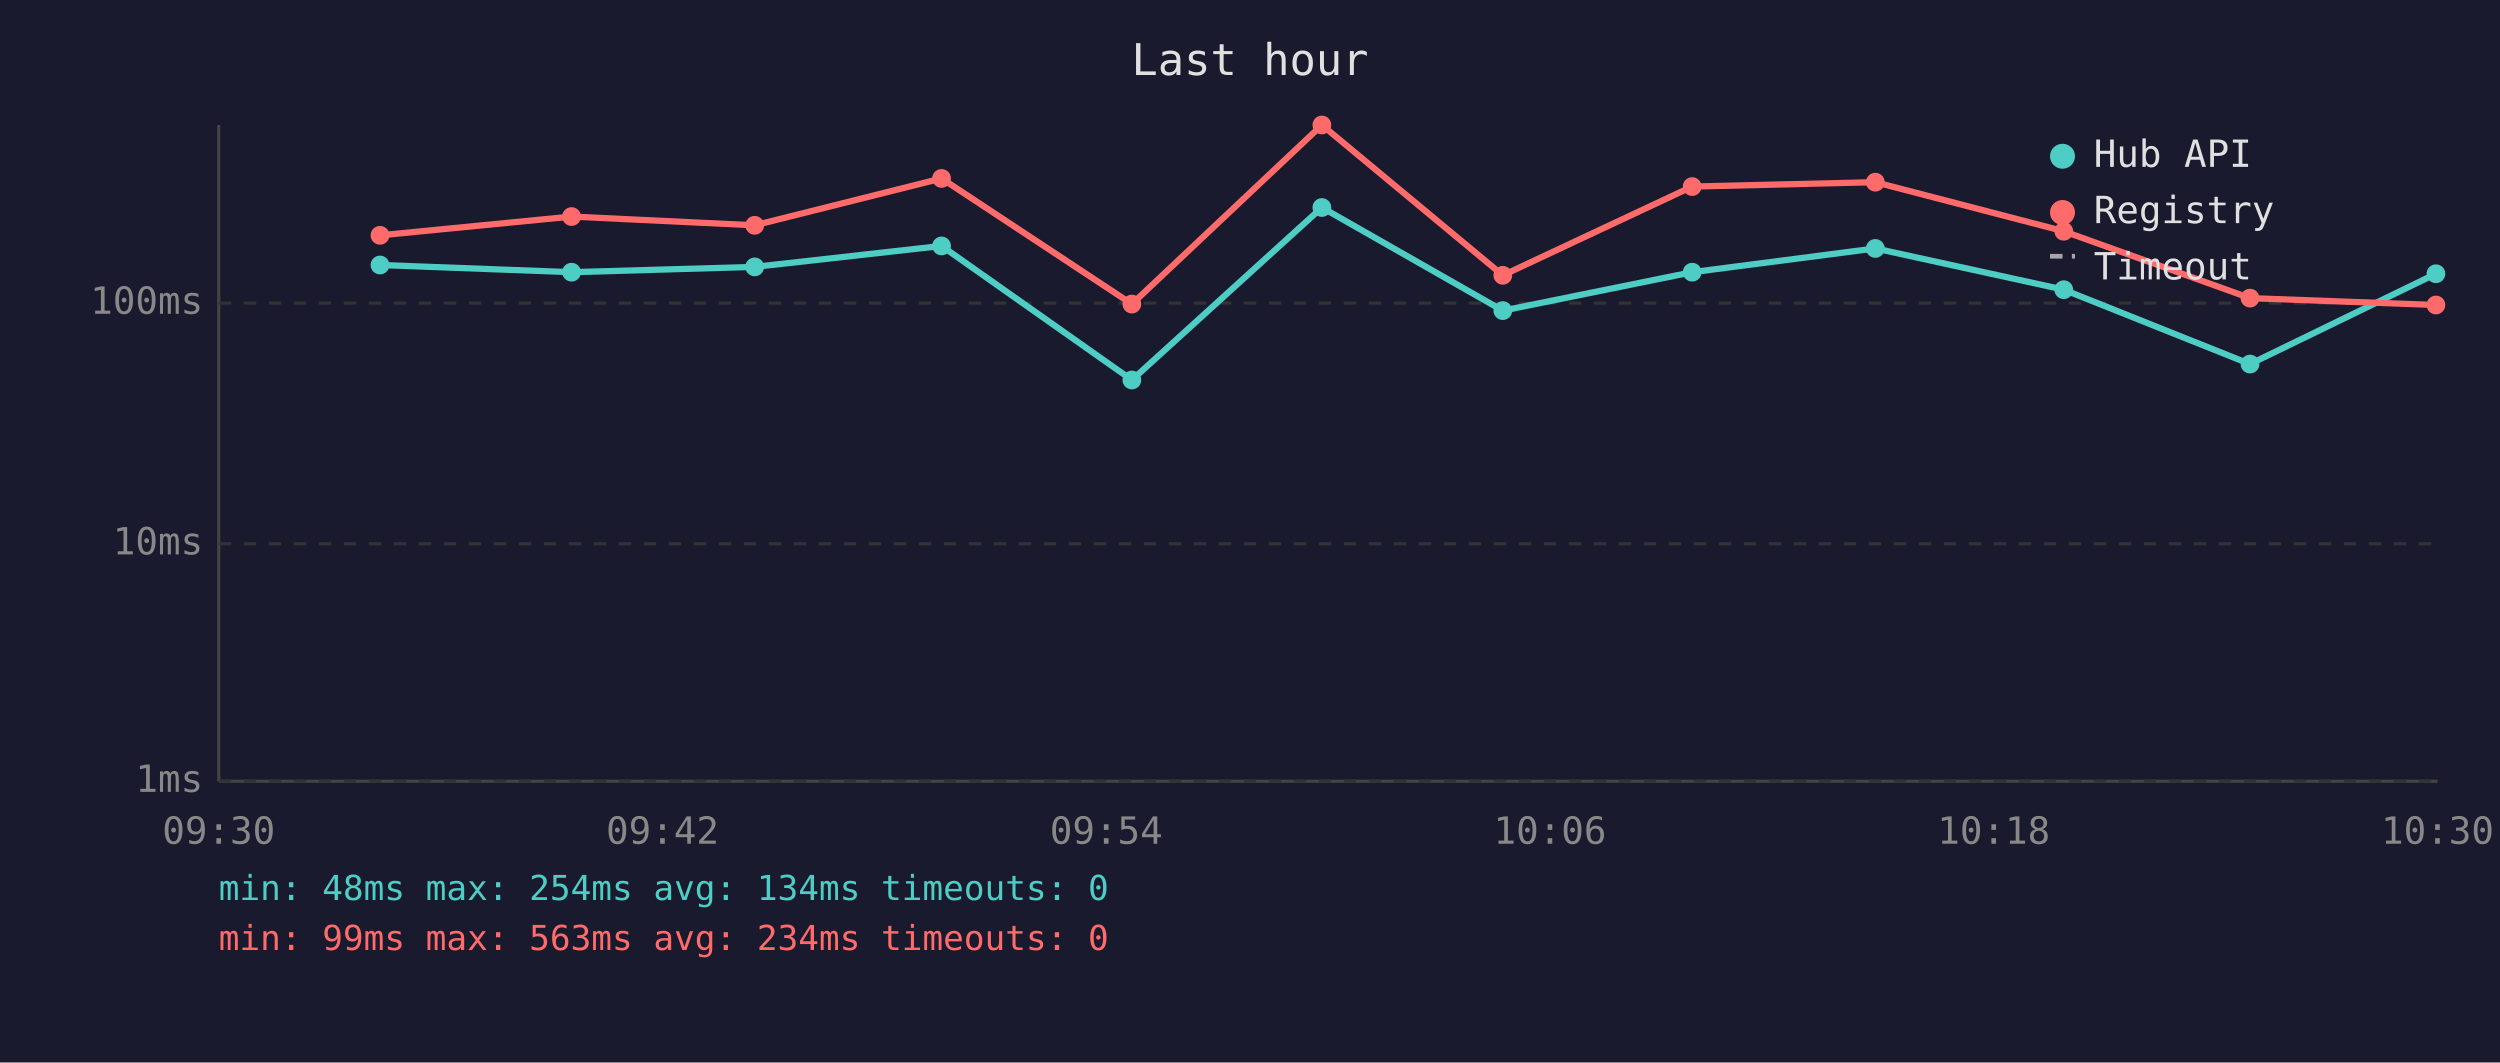
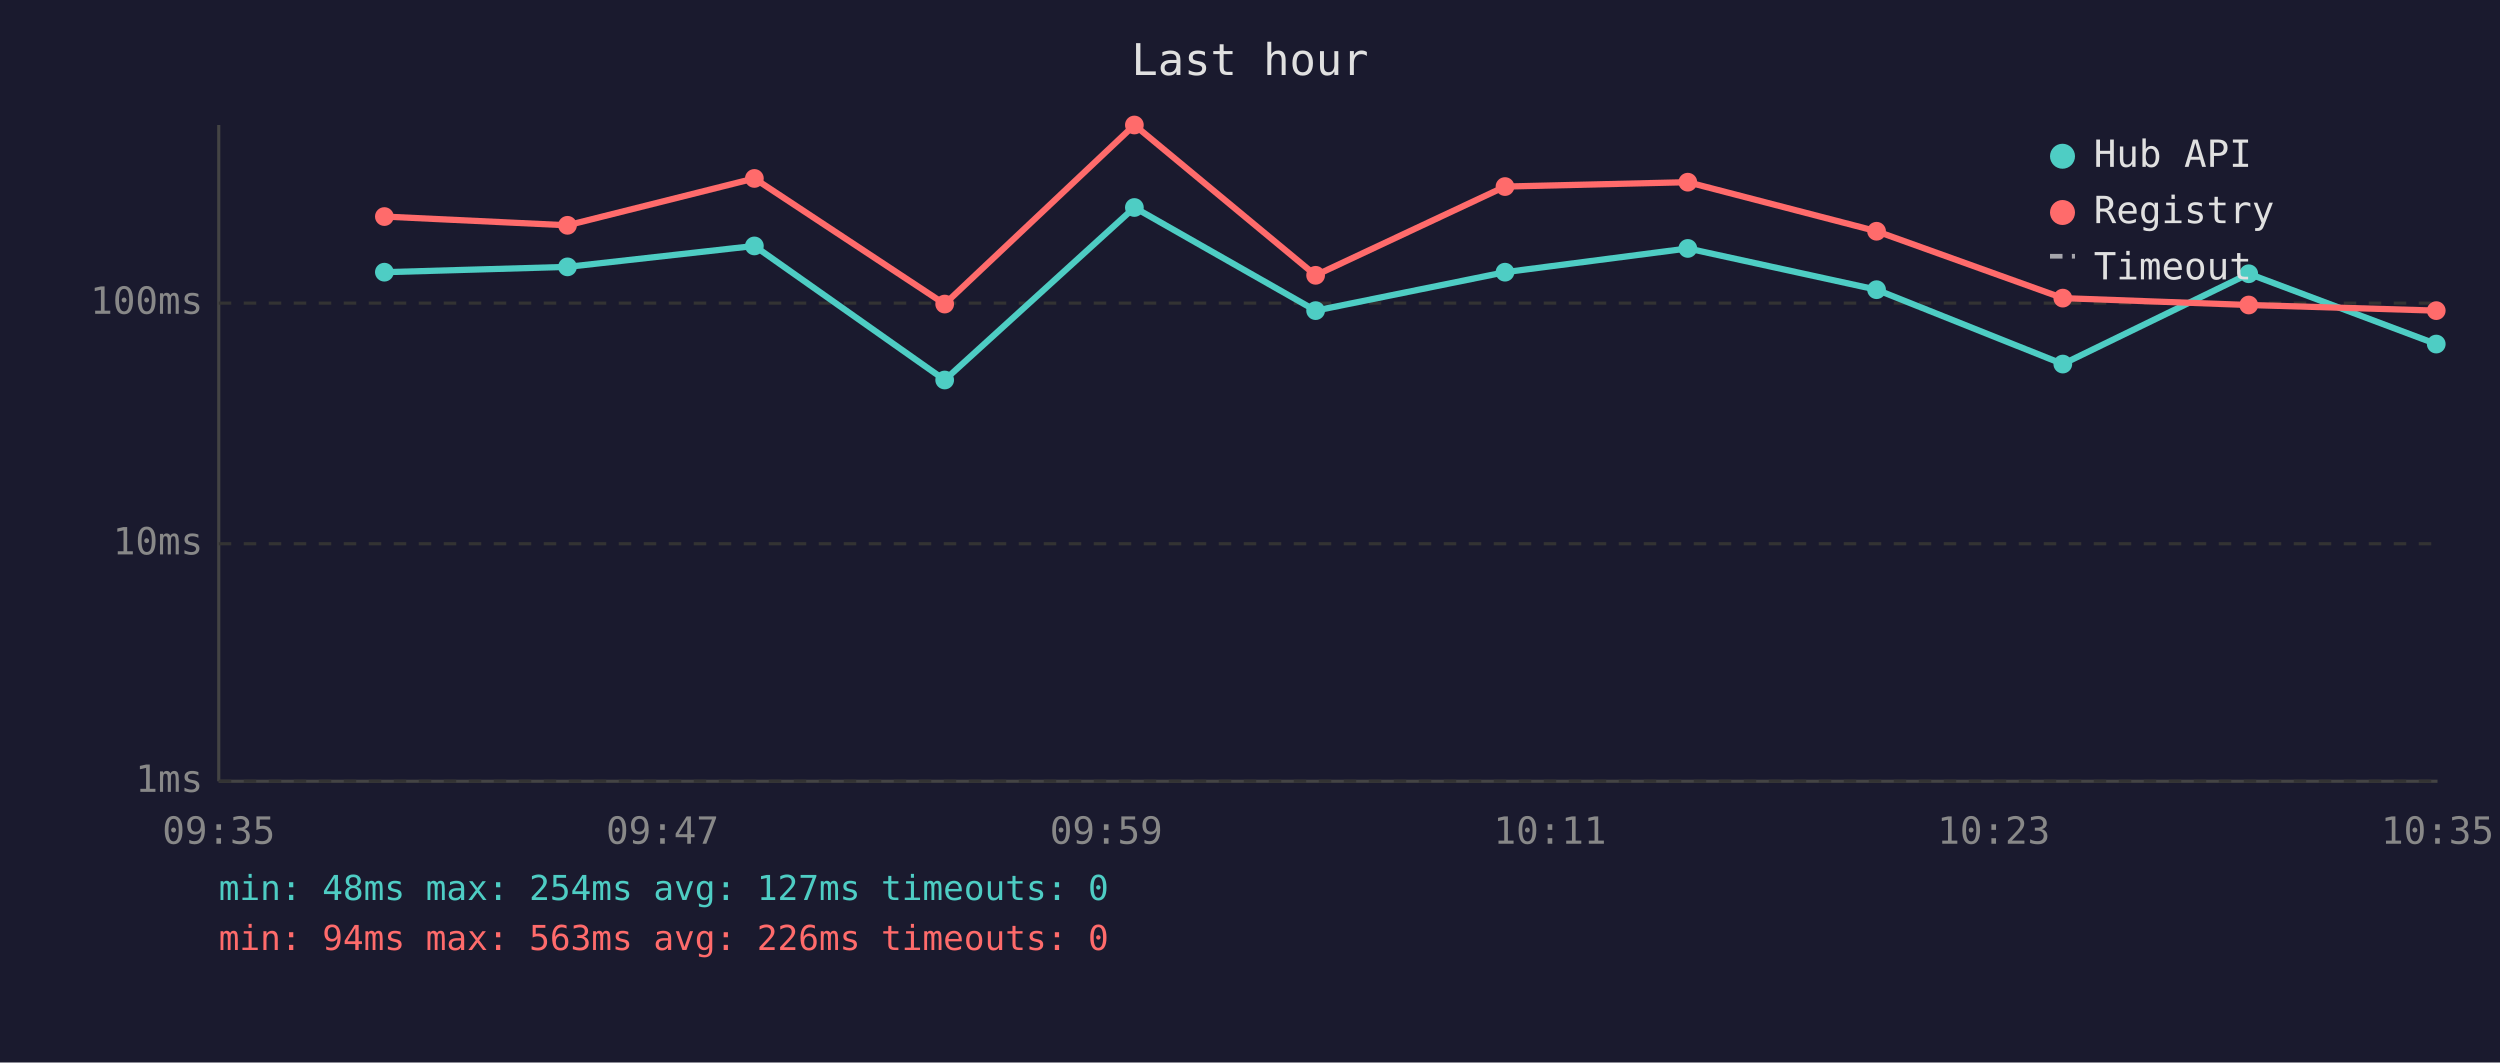
<svg xmlns="http://www.w3.org/2000/svg" viewBox="0 0 800 340" font-family="monospace" font-size="12">
  <rect width="800" height="340" fill="#1a1a2e" />
  <text x="400" y="24" fill="#e0e0e0" font-size="14" text-anchor="middle">Last hour</text>
  <line x1="70" y1="40" x2="70" y2="250" stroke="#444" stroke-width="1" />
  <line x1="70" y1="250" x2="780" y2="250" stroke="#444" stroke-width="1" />
  <line x1="70" y1="250" x2="780" y2="250" stroke="#333" stroke-width="1" stroke-dasharray="4" />
  <text x="65" y="250" fill="#888" text-anchor="end" dominant-baseline="middle">1ms</text>
  <line x1="70" y1="174" x2="780" y2="174" stroke="#333" stroke-width="1" stroke-dasharray="4" />
  <text x="65" y="174" fill="#888" text-anchor="end" dominant-baseline="middle">10ms</text>
  <line x1="70" y1="97" x2="780" y2="97" stroke="#333" stroke-width="1" stroke-dasharray="4" />
  <text x="65" y="97" fill="#888" text-anchor="end" dominant-baseline="middle">100ms</text>
-   <text x="70" y="270" fill="#888" text-anchor="middle">09:30</text>
-   <text x="212" y="270" fill="#888" text-anchor="middle">09:42</text>
-   <text x="354" y="270" fill="#888" text-anchor="middle">09:54</text>
-   <text x="496" y="270" fill="#888" text-anchor="middle">10:06</text>
-   <text x="638" y="270" fill="#888" text-anchor="middle">10:18</text>
-   <text x="780" y="270" fill="#888" text-anchor="middle">10:30</text>
-   <polyline points="121.6,84.8 182.9,87.1 241.5,85.4 301.3,78.7 362.2,121.6 423.0,66.4 480.9,99.4 541.5,87.1 600.1,79.5 660.4,92.7 720.0,116.5 779.5,87.6" fill="none" stroke="#4ecdc4" stroke-width="2" opacity="1" />
-   <circle cx="121.6" cy="84.8" r="3" fill="#4ecdc4" />
-   <circle cx="182.9" cy="87.1" r="3" fill="#4ecdc4" />
-   <circle cx="241.5" cy="85.4" r="3" fill="#4ecdc4" />
-   <circle cx="301.3" cy="78.7" r="3" fill="#4ecdc4" />
-   <circle cx="362.2" cy="121.6" r="3" fill="#4ecdc4" />
-   <circle cx="423.0" cy="66.4" r="3" fill="#4ecdc4" />
-   <circle cx="480.9" cy="99.4" r="3" fill="#4ecdc4" />
-   <circle cx="541.5" cy="87.1" r="3" fill="#4ecdc4" />
-   <circle cx="600.1" cy="79.5" r="3" fill="#4ecdc4" />
-   <circle cx="660.4" cy="92.7" r="3" fill="#4ecdc4" />
-   <circle cx="720.0" cy="116.5" r="3" fill="#4ecdc4" />
-   <circle cx="779.5" cy="87.6" r="3" fill="#4ecdc4" />
-   <polyline points="121.6,75.3 182.9,69.3 241.5,72.1 301.3,57.1 362.2,97.3 423.0,40.0 480.9,88.1 541.5,59.7 600.1,58.3 660.4,74.0 720.0,95.4 779.5,97.6" fill="none" stroke="#ff6b6b" stroke-width="2" opacity="1" />
-   <circle cx="121.6" cy="75.3" r="3" fill="#ff6b6b" />
-   <circle cx="182.9" cy="69.3" r="3" fill="#ff6b6b" />
-   <circle cx="241.5" cy="72.1" r="3" fill="#ff6b6b" />
-   <circle cx="301.3" cy="57.1" r="3" fill="#ff6b6b" />
-   <circle cx="362.2" cy="97.3" r="3" fill="#ff6b6b" />
-   <circle cx="423.0" cy="40.0" r="3" fill="#ff6b6b" />
-   <circle cx="480.9" cy="88.1" r="3" fill="#ff6b6b" />
-   <circle cx="541.5" cy="59.7" r="3" fill="#ff6b6b" />
-   <circle cx="600.1" cy="58.3" r="3" fill="#ff6b6b" />
-   <circle cx="660.4" cy="74.0" r="3" fill="#ff6b6b" />
-   <circle cx="720.0" cy="95.4" r="3" fill="#ff6b6b" />
-   <circle cx="779.5" cy="97.6" r="3" fill="#ff6b6b" />
+   <text x="70" y="270" fill="#888" text-anchor="middle">09:35</text>
+   <text x="212" y="270" fill="#888" text-anchor="middle">09:47</text>
+   <text x="354" y="270" fill="#888" text-anchor="middle">09:59</text>
+   <text x="496" y="270" fill="#888" text-anchor="middle">10:11</text>
+   <text x="638" y="270" fill="#888" text-anchor="middle">10:23</text>
+   <text x="780" y="270" fill="#888" text-anchor="middle">10:35</text>
+   <polyline points="123.0,87.1 181.6,85.4 241.4,78.7 302.3,121.6 363.0,66.4 421.0,99.4 481.6,87.1 540.1,79.5 600.5,92.7 660.1,116.5 719.6,87.6 779.6,110.1" fill="none" stroke="#4ecdc4" stroke-width="2" opacity="1" />
+   <circle cx="123.0" cy="87.1" r="3" fill="#4ecdc4" />
+   <circle cx="181.6" cy="85.4" r="3" fill="#4ecdc4" />
+   <circle cx="241.4" cy="78.7" r="3" fill="#4ecdc4" />
+   <circle cx="302.3" cy="121.6" r="3" fill="#4ecdc4" />
+   <circle cx="363.0" cy="66.4" r="3" fill="#4ecdc4" />
+   <circle cx="421.0" cy="99.4" r="3" fill="#4ecdc4" />
+   <circle cx="481.6" cy="87.1" r="3" fill="#4ecdc4" />
+   <circle cx="540.1" cy="79.5" r="3" fill="#4ecdc4" />
+   <circle cx="600.5" cy="92.7" r="3" fill="#4ecdc4" />
+   <circle cx="660.1" cy="116.5" r="3" fill="#4ecdc4" />
+   <circle cx="719.6" cy="87.6" r="3" fill="#4ecdc4" />
+   <circle cx="779.6" cy="110.1" r="3" fill="#4ecdc4" />
+   <polyline points="123.0,69.3 181.6,72.1 241.4,57.1 302.3,97.3 363.0,40.0 421.0,88.1 481.6,59.7 540.1,58.3 600.5,74.0 660.1,95.4 719.6,97.6 779.6,99.4" fill="none" stroke="#ff6b6b" stroke-width="2" opacity="1" />
+   <circle cx="123.0" cy="69.3" r="3" fill="#ff6b6b" />
+   <circle cx="181.6" cy="72.1" r="3" fill="#ff6b6b" />
+   <circle cx="241.4" cy="57.1" r="3" fill="#ff6b6b" />
+   <circle cx="302.3" cy="97.3" r="3" fill="#ff6b6b" />
+   <circle cx="363.0" cy="40.0" r="3" fill="#ff6b6b" />
+   <circle cx="421.0" cy="88.1" r="3" fill="#ff6b6b" />
+   <circle cx="481.6" cy="59.7" r="3" fill="#ff6b6b" />
+   <circle cx="540.1" cy="58.3" r="3" fill="#ff6b6b" />
+   <circle cx="600.5" cy="74.0" r="3" fill="#ff6b6b" />
+   <circle cx="660.1" cy="95.4" r="3" fill="#ff6b6b" />
+   <circle cx="719.6" cy="97.6" r="3" fill="#ff6b6b" />
+   <circle cx="779.6" cy="99.4" r="3" fill="#ff6b6b" />
  <circle cx="660" cy="50" r="4" fill="#4ecdc4" />
  <text x="670" y="50" fill="#e0e0e0" dominant-baseline="middle">Hub API</text>
  <circle cx="660" cy="68" r="4" fill="#ff6b6b" />
  <text x="670" y="68" fill="#e0e0e0" dominant-baseline="middle">Registry</text>
  <line x1="656" y1="82" x2="664" y2="82" stroke="#e0e0e0" stroke-width="1.5" stroke-dasharray="4,3" opacity="0.7" />
  <text x="670" y="86" fill="#e0e0e0" dominant-baseline="middle">Timeout</text>
-   <text x="70" y="288" fill="#4ecdc4" font-size="11">min: 48ms  max: 254ms  avg: 134ms  timeouts: 0</text>
-   <text x="70" y="304" fill="#ff6b6b" font-size="11">min: 99ms  max: 563ms  avg: 234ms  timeouts: 0</text>
+   <text x="70" y="288" fill="#4ecdc4" font-size="11">min: 48ms  max: 254ms  avg: 127ms  timeouts: 0</text>
+   <text x="70" y="304" fill="#ff6b6b" font-size="11">min: 94ms  max: 563ms  avg: 226ms  timeouts: 0</text>
</svg>
